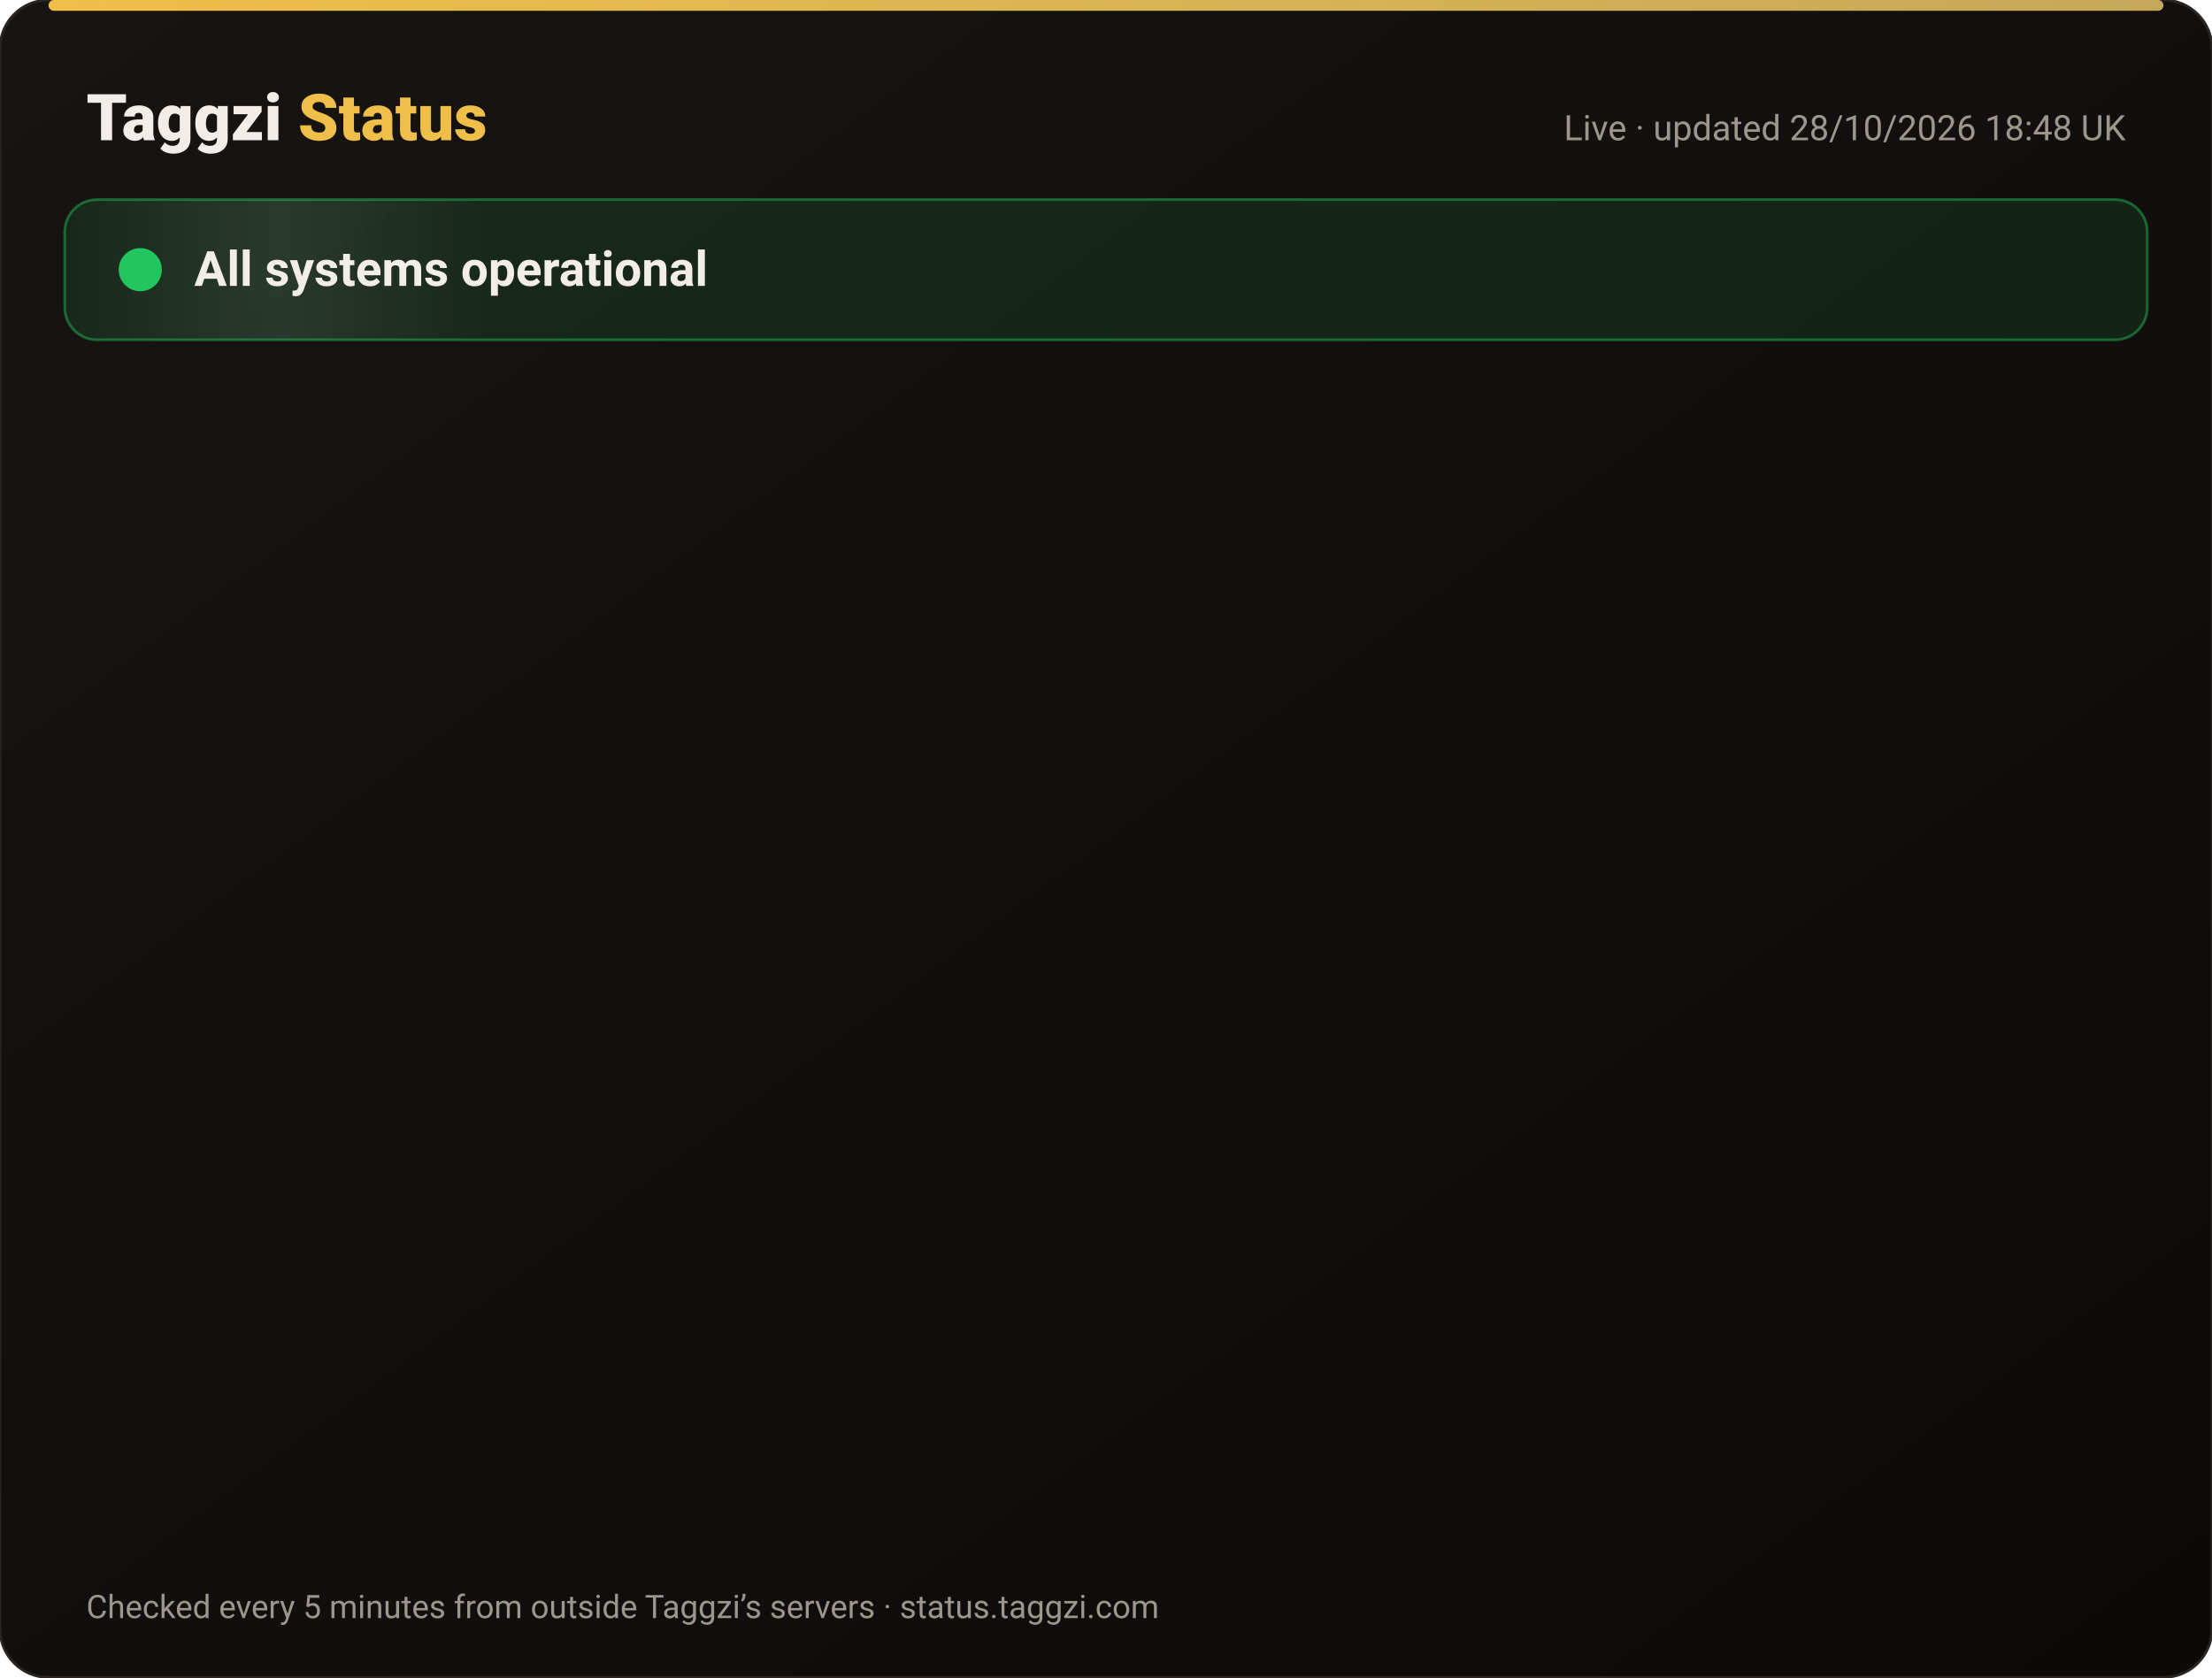
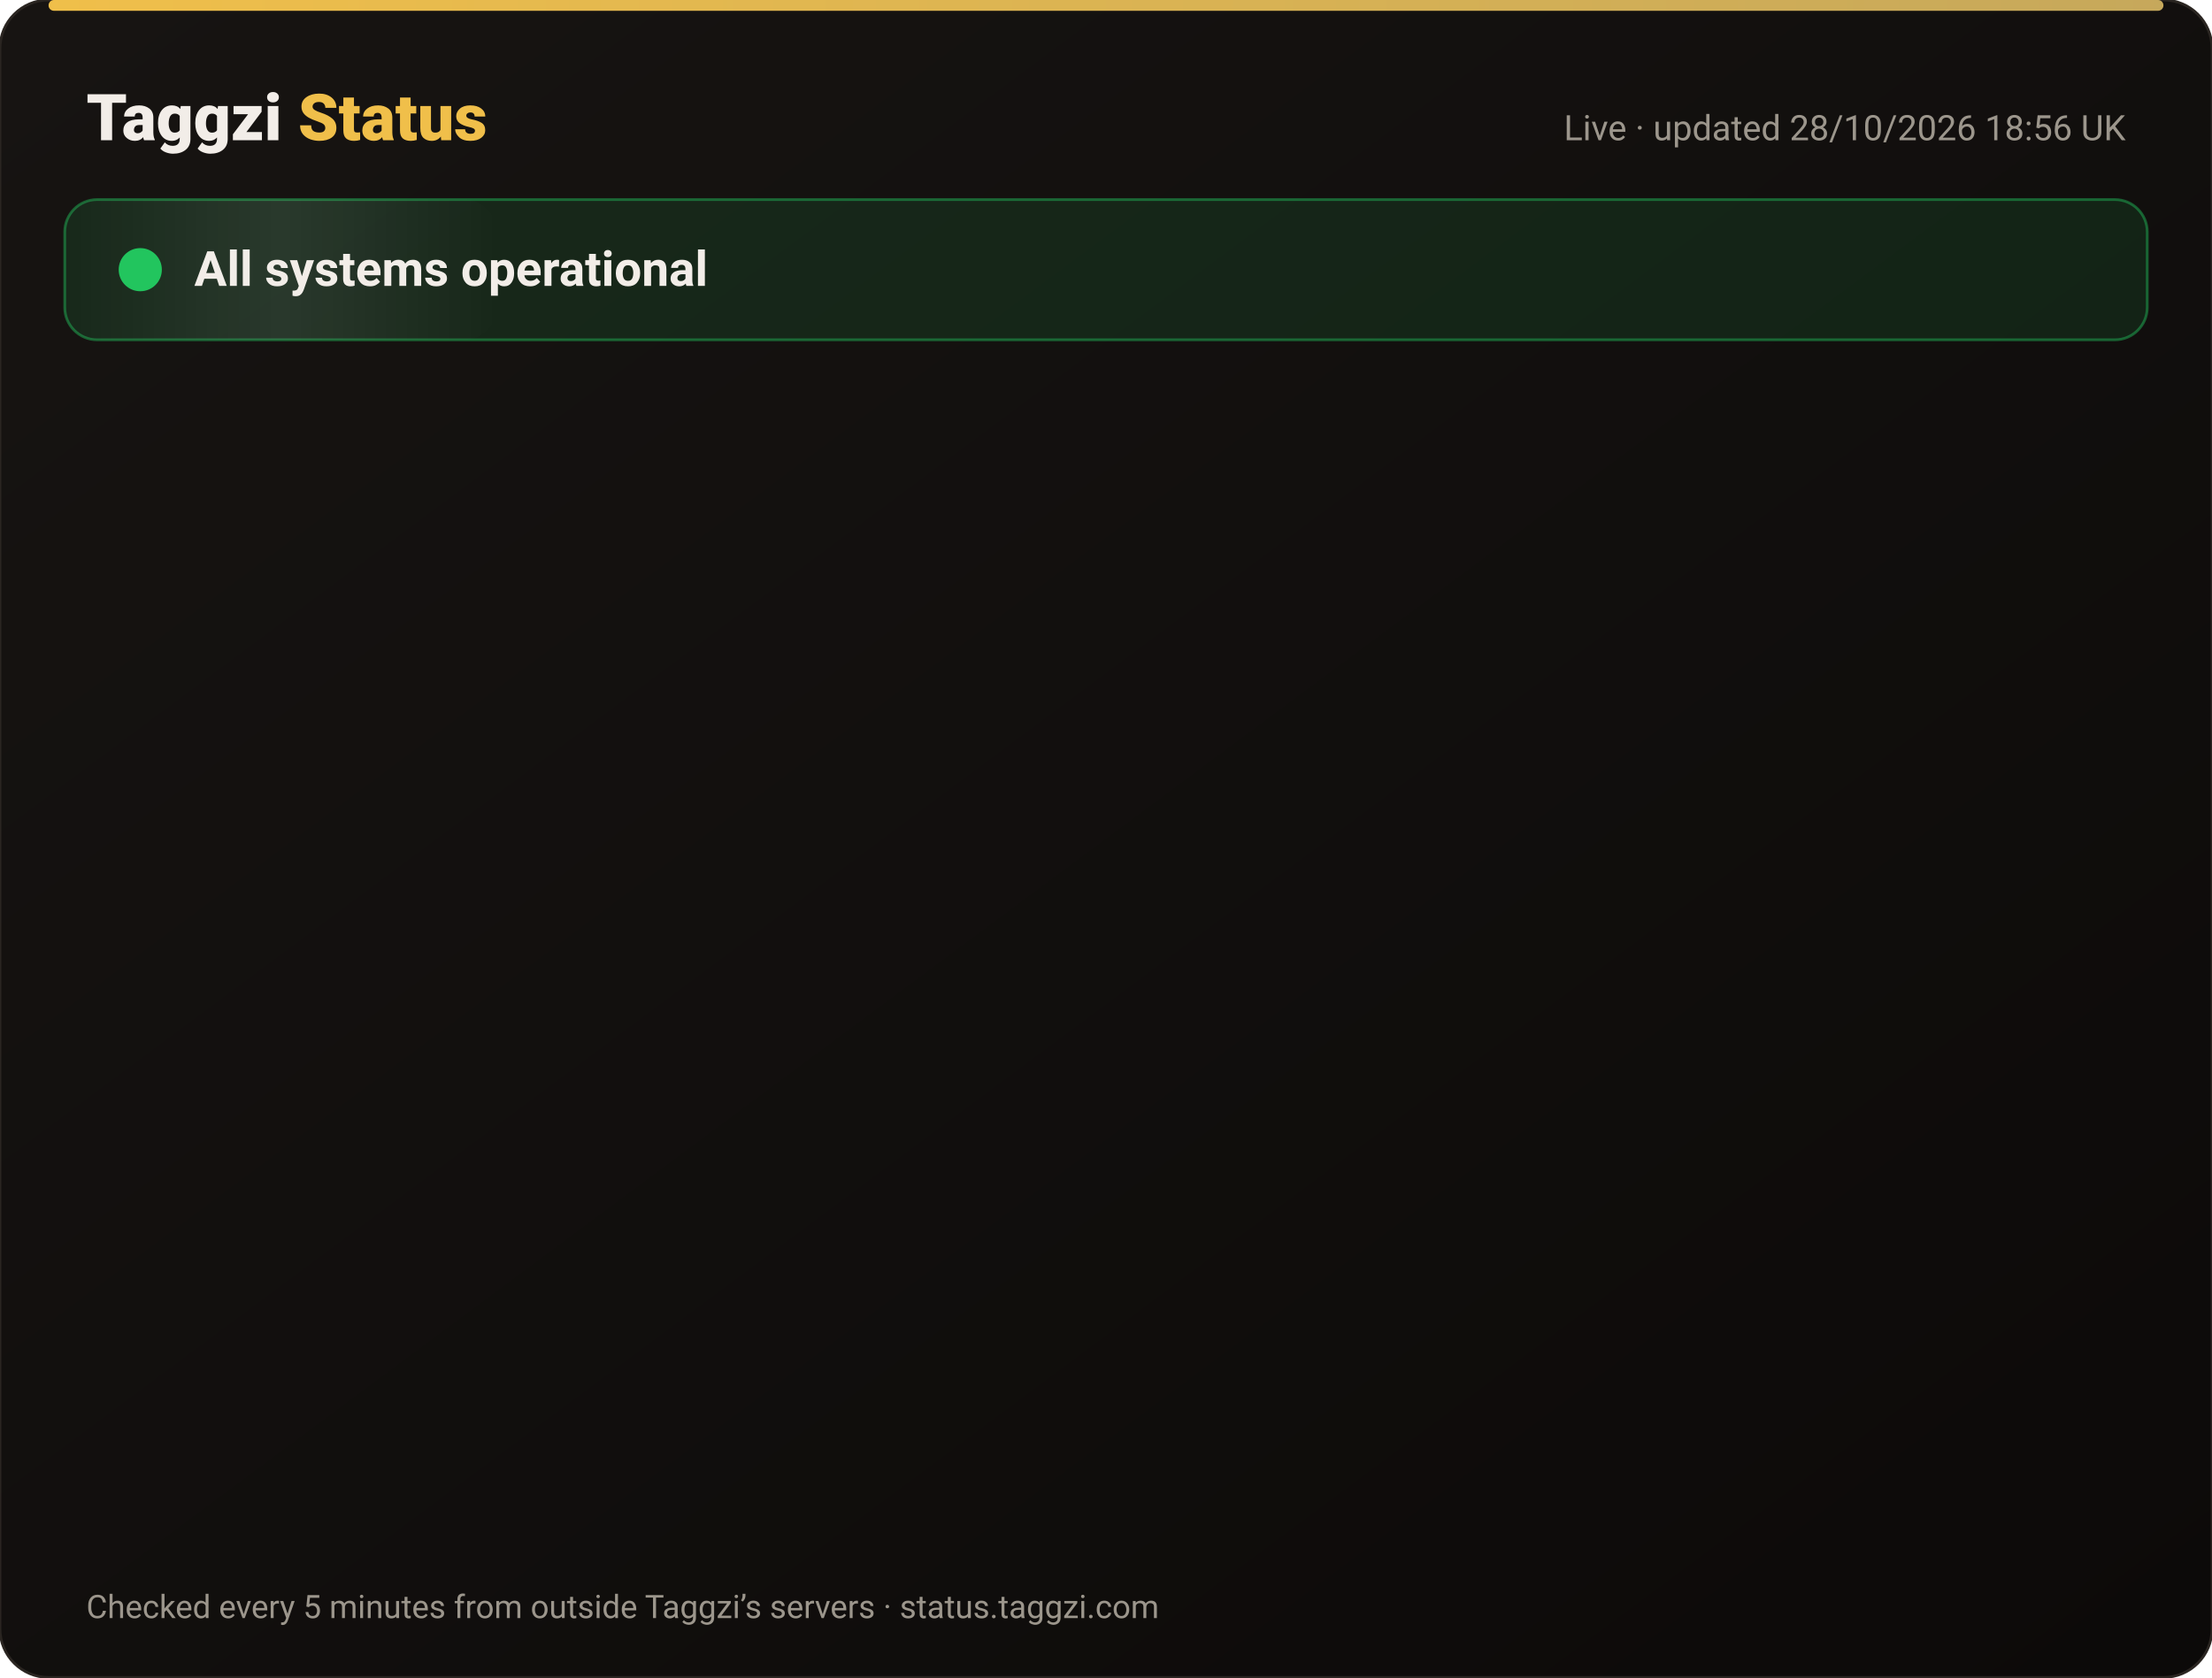
<svg xmlns="http://www.w3.org/2000/svg" width="820" height="622" viewBox="0 0 820 622" font-family="-apple-system,Segoe UI,Roboto,Helvetica,Arial,sans-serif">
  <defs>
    <linearGradient id="bg" x1="0" y1="0" x2="1" y2="1">
      <stop offset="0" stop-color="#171412" />
      <stop offset="1" stop-color="#0C0A09" />
    </linearGradient>
    <linearGradient id="gold" x1="0" x2="1">
      <stop offset="0" stop-color="#F0BF4A" />
      <stop offset="1" stop-color="#c6a85b" />
    </linearGradient>
    <linearGradient id="shine" x1="0" x2="1">
      <stop offset="0" stop-color="#fff" stop-opacity="0" />
      <stop offset=".5" stop-color="#fff" stop-opacity=".08" />
      <stop offset="1" stop-color="#fff" stop-opacity="0" />
    </linearGradient>
  </defs>
  <rect width="820" height="622" rx="18" fill="url(#bg)" stroke="#2a2521" />
  <rect x="18" y="0" width="784" height="4" rx="2" fill="url(#gold)" />
  <text x="32" y="52" font-size="24" font-weight="800" fill="#F2EDE8">Taggzi <tspan fill="#F0BF4A">Status</tspan>
  </text>
-   <text x="788" y="52" font-size="13" fill="#9C968C" text-anchor="end">Live · updated 28/10/2026 18:48 UK</text>
+   <text x="788" y="52" font-size="13" fill="#9C968C" text-anchor="end">Live · updated 28/10/2026 18:56 UK</text>
  <rect x="24" y="74" width="772" height="52" rx="12" fill="#22c55e" fill-opacity=".12" stroke="#22c55e" stroke-opacity=".45" />
  <rect x="24" y="74" width="160" height="52" rx="12" fill="url(#shine)">
    <animate attributeName="x" from="-160" to="820" dur="4s" repeatCount="indefinite" />
  </rect>
  <circle cx="52" cy="100" r="7" fill="#22c55e" />
  <circle cx="52" cy="100" r="7" fill="none" stroke="#22c55e" stroke-width="2">
    <animate attributeName="r" values="7;15;7" dur="2s" repeatCount="indefinite" />
    <animate attributeName="opacity" values=".9;0;.9" dur="2s" repeatCount="indefinite" />
  </circle>
  <text x="72" y="106" font-size="18" font-weight="700" fill="#F2EDE8">All systems operational</text>
  <g opacity="0">
    <animate attributeName="opacity" from="0" to="1" begin="0.00s" dur=".6s" fill="freeze" />
    <line x1="32" y1="188" x2="788" y2="188" stroke="#2a2521" />
    <circle cx="44" cy="166" r="6" fill="#22c55e">
      <animate attributeName="opacity" values="1;.45;1" dur="2.4s" begin="0.00s" repeatCount="indefinite" />
    </circle>
    <text x="62" y="171" font-size="15" font-weight="650" fill="#F2EDE8">Website</text>
    <text x="630" y="171" font-size="13" fill="#9C968C" text-anchor="end">99.98% uptime</text>
    <rect x="648" y="154" width="140" height="24" rx="12" fill="#22c55e" fill-opacity=".14" stroke="#22c55e" stroke-opacity=".5" />
    <text x="718" y="171" font-size="12" font-weight="700" fill="#22c55e" text-anchor="middle">Operational</text>
  </g>
  <g opacity="0">
    <animate attributeName="opacity" from="0" to="1" begin="0.15s" dur=".6s" fill="freeze" />
    <line x1="32" y1="234" x2="788" y2="234" stroke="#2a2521" />
    <circle cx="44" cy="212" r="6" fill="#22c55e">
      <animate attributeName="opacity" values="1;.45;1" dur="2.4s" begin="0.15s" repeatCount="indefinite" />
    </circle>
    <text x="62" y="217" font-size="15" font-weight="650" fill="#F2EDE8">Tag scans</text>
    <text x="630" y="217" font-size="13" fill="#9C968C" text-anchor="end">99.98% uptime</text>
    <rect x="648" y="200" width="140" height="24" rx="12" fill="#22c55e" fill-opacity=".14" stroke="#22c55e" stroke-opacity=".5" />
    <text x="718" y="217" font-size="12" font-weight="700" fill="#22c55e" text-anchor="middle">Operational</text>
  </g>
  <g opacity="0">
    <animate attributeName="opacity" from="0" to="1" begin="0.30s" dur=".6s" fill="freeze" />
    <line x1="32" y1="280" x2="788" y2="280" stroke="#2a2521" />
    <circle cx="44" cy="258" r="6" fill="#22c55e">
      <animate attributeName="opacity" values="1;.45;1" dur="2.4s" begin="0.30s" repeatCount="indefinite" />
    </circle>
    <text x="62" y="263" font-size="15" font-weight="650" fill="#F2EDE8">Manual tag lookup</text>
    <text x="630" y="263" font-size="13" fill="#9C968C" text-anchor="end">99.98% uptime</text>
    <rect x="648" y="246" width="140" height="24" rx="12" fill="#22c55e" fill-opacity=".14" stroke="#22c55e" stroke-opacity=".5" />
    <text x="718" y="263" font-size="12" font-weight="700" fill="#22c55e" text-anchor="middle">Operational</text>
  </g>
  <g opacity="0">
    <animate attributeName="opacity" from="0" to="1" begin="0.45s" dur=".6s" fill="freeze" />
    <line x1="32" y1="326" x2="788" y2="326" stroke="#2a2521" />
    <circle cx="44" cy="304" r="6" fill="#22c55e">
      <animate attributeName="opacity" values="1;.45;1" dur="2.4s" begin="0.45s" repeatCount="indefinite" />
    </circle>
    <text x="62" y="309" font-size="15" font-weight="650" fill="#F2EDE8">App &amp; login</text>
    <text x="630" y="309" font-size="13" fill="#9C968C" text-anchor="end">99.98% uptime</text>
    <rect x="648" y="292" width="140" height="24" rx="12" fill="#22c55e" fill-opacity=".14" stroke="#22c55e" stroke-opacity=".5" />
    <text x="718" y="309" font-size="12" font-weight="700" fill="#22c55e" text-anchor="middle">Operational</text>
  </g>
  <g opacity="0">
    <animate attributeName="opacity" from="0" to="1" begin="0.60s" dur=".6s" fill="freeze" />
    <line x1="32" y1="372" x2="788" y2="372" stroke="#2a2521" />
    <circle cx="44" cy="350" r="6" fill="#22c55e">
      <animate attributeName="opacity" values="1;.45;1" dur="2.4s" begin="0.60s" repeatCount="indefinite" />
    </circle>
    <text x="62" y="355" font-size="15" font-weight="650" fill="#F2EDE8">Community alerts</text>
    <text x="630" y="355" font-size="13" fill="#9C968C" text-anchor="end">99.98% uptime</text>
    <rect x="648" y="338" width="140" height="24" rx="12" fill="#22c55e" fill-opacity=".14" stroke="#22c55e" stroke-opacity=".5" />
    <text x="718" y="355" font-size="12" font-weight="700" fill="#22c55e" text-anchor="middle">Operational</text>
  </g>
  <g opacity="0">
    <animate attributeName="opacity" from="0" to="1" begin="0.75s" dur=".6s" fill="freeze" />
    <line x1="32" y1="418" x2="788" y2="418" stroke="#2a2521" />
    <circle cx="44" cy="396" r="6" fill="#22c55e">
      <animate attributeName="opacity" values="1;.45;1" dur="2.4s" begin="0.75s" repeatCount="indefinite" />
    </circle>
    <text x="62" y="401" font-size="15" font-weight="650" fill="#F2EDE8">Private calling</text>
    <text x="630" y="401" font-size="13" fill="#9C968C" text-anchor="end">99.98% uptime</text>
    <rect x="648" y="384" width="140" height="24" rx="12" fill="#22c55e" fill-opacity=".14" stroke="#22c55e" stroke-opacity=".5" />
    <text x="718" y="401" font-size="12" font-weight="700" fill="#22c55e" text-anchor="middle">Operational</text>
  </g>
  <g opacity="0">
    <animate attributeName="opacity" from="0" to="1" begin="0.90s" dur=".6s" fill="freeze" />
    <line x1="32" y1="464" x2="788" y2="464" stroke="#2a2521" />
    <circle cx="44" cy="442" r="6" fill="#22c55e">
      <animate attributeName="opacity" values="1;.45;1" dur="2.4s" begin="0.90s" repeatCount="indefinite" />
    </circle>
    <text x="62" y="447" font-size="15" font-weight="650" fill="#F2EDE8">Payments</text>
    <text x="630" y="447" font-size="13" fill="#9C968C" text-anchor="end">99.96% uptime</text>
    <rect x="648" y="430" width="140" height="24" rx="12" fill="#22c55e" fill-opacity=".14" stroke="#22c55e" stroke-opacity=".5" />
    <text x="718" y="447" font-size="12" font-weight="700" fill="#22c55e" text-anchor="middle">Operational</text>
  </g>
  <g opacity="0">
    <animate attributeName="opacity" from="0" to="1" begin="1.05s" dur=".6s" fill="freeze" />
    <line x1="32" y1="510" x2="788" y2="510" stroke="#2a2521" />
    <circle cx="44" cy="488" r="6" fill="#22c55e">
      <animate attributeName="opacity" values="1;.45;1" dur="2.4s" begin="1.05s" repeatCount="indefinite" />
    </circle>
    <text x="62" y="493" font-size="15" font-weight="650" fill="#F2EDE8">Email &amp; support</text>
    <text x="630" y="493" font-size="13" fill="#9C968C" text-anchor="end">99.98% uptime</text>
    <rect x="648" y="476" width="140" height="24" rx="12" fill="#22c55e" fill-opacity=".14" stroke="#22c55e" stroke-opacity=".5" />
    <text x="718" y="493" font-size="12" font-weight="700" fill="#22c55e" text-anchor="middle">Operational</text>
  </g>
  <g opacity="0">
    <animate attributeName="opacity" from="0" to="1" begin="1.20s" dur=".6s" fill="freeze" />
    <line x1="32" y1="556" x2="788" y2="556" stroke="#2a2521" />
    <circle cx="44" cy="534" r="6" fill="#22c55e">
      <animate attributeName="opacity" values="1;.45;1" dur="2.4s" begin="1.20s" repeatCount="indefinite" />
    </circle>
    <text x="62" y="539" font-size="15" font-weight="650" fill="#F2EDE8">Secure connection (SSL)</text>
    <text x="630" y="539" font-size="13" fill="#9C968C" text-anchor="end">100.00% uptime</text>
    <rect x="648" y="522" width="140" height="24" rx="12" fill="#22c55e" fill-opacity=".14" stroke="#22c55e" stroke-opacity=".5" />
    <text x="718" y="539" font-size="12" font-weight="700" fill="#22c55e" text-anchor="middle">Operational</text>
  </g>
  <text x="32" y="600" font-size="12" fill="#9C968C">Checked every 5 minutes from outside Taggzi’s servers · status.taggzi.com</text>
</svg>
